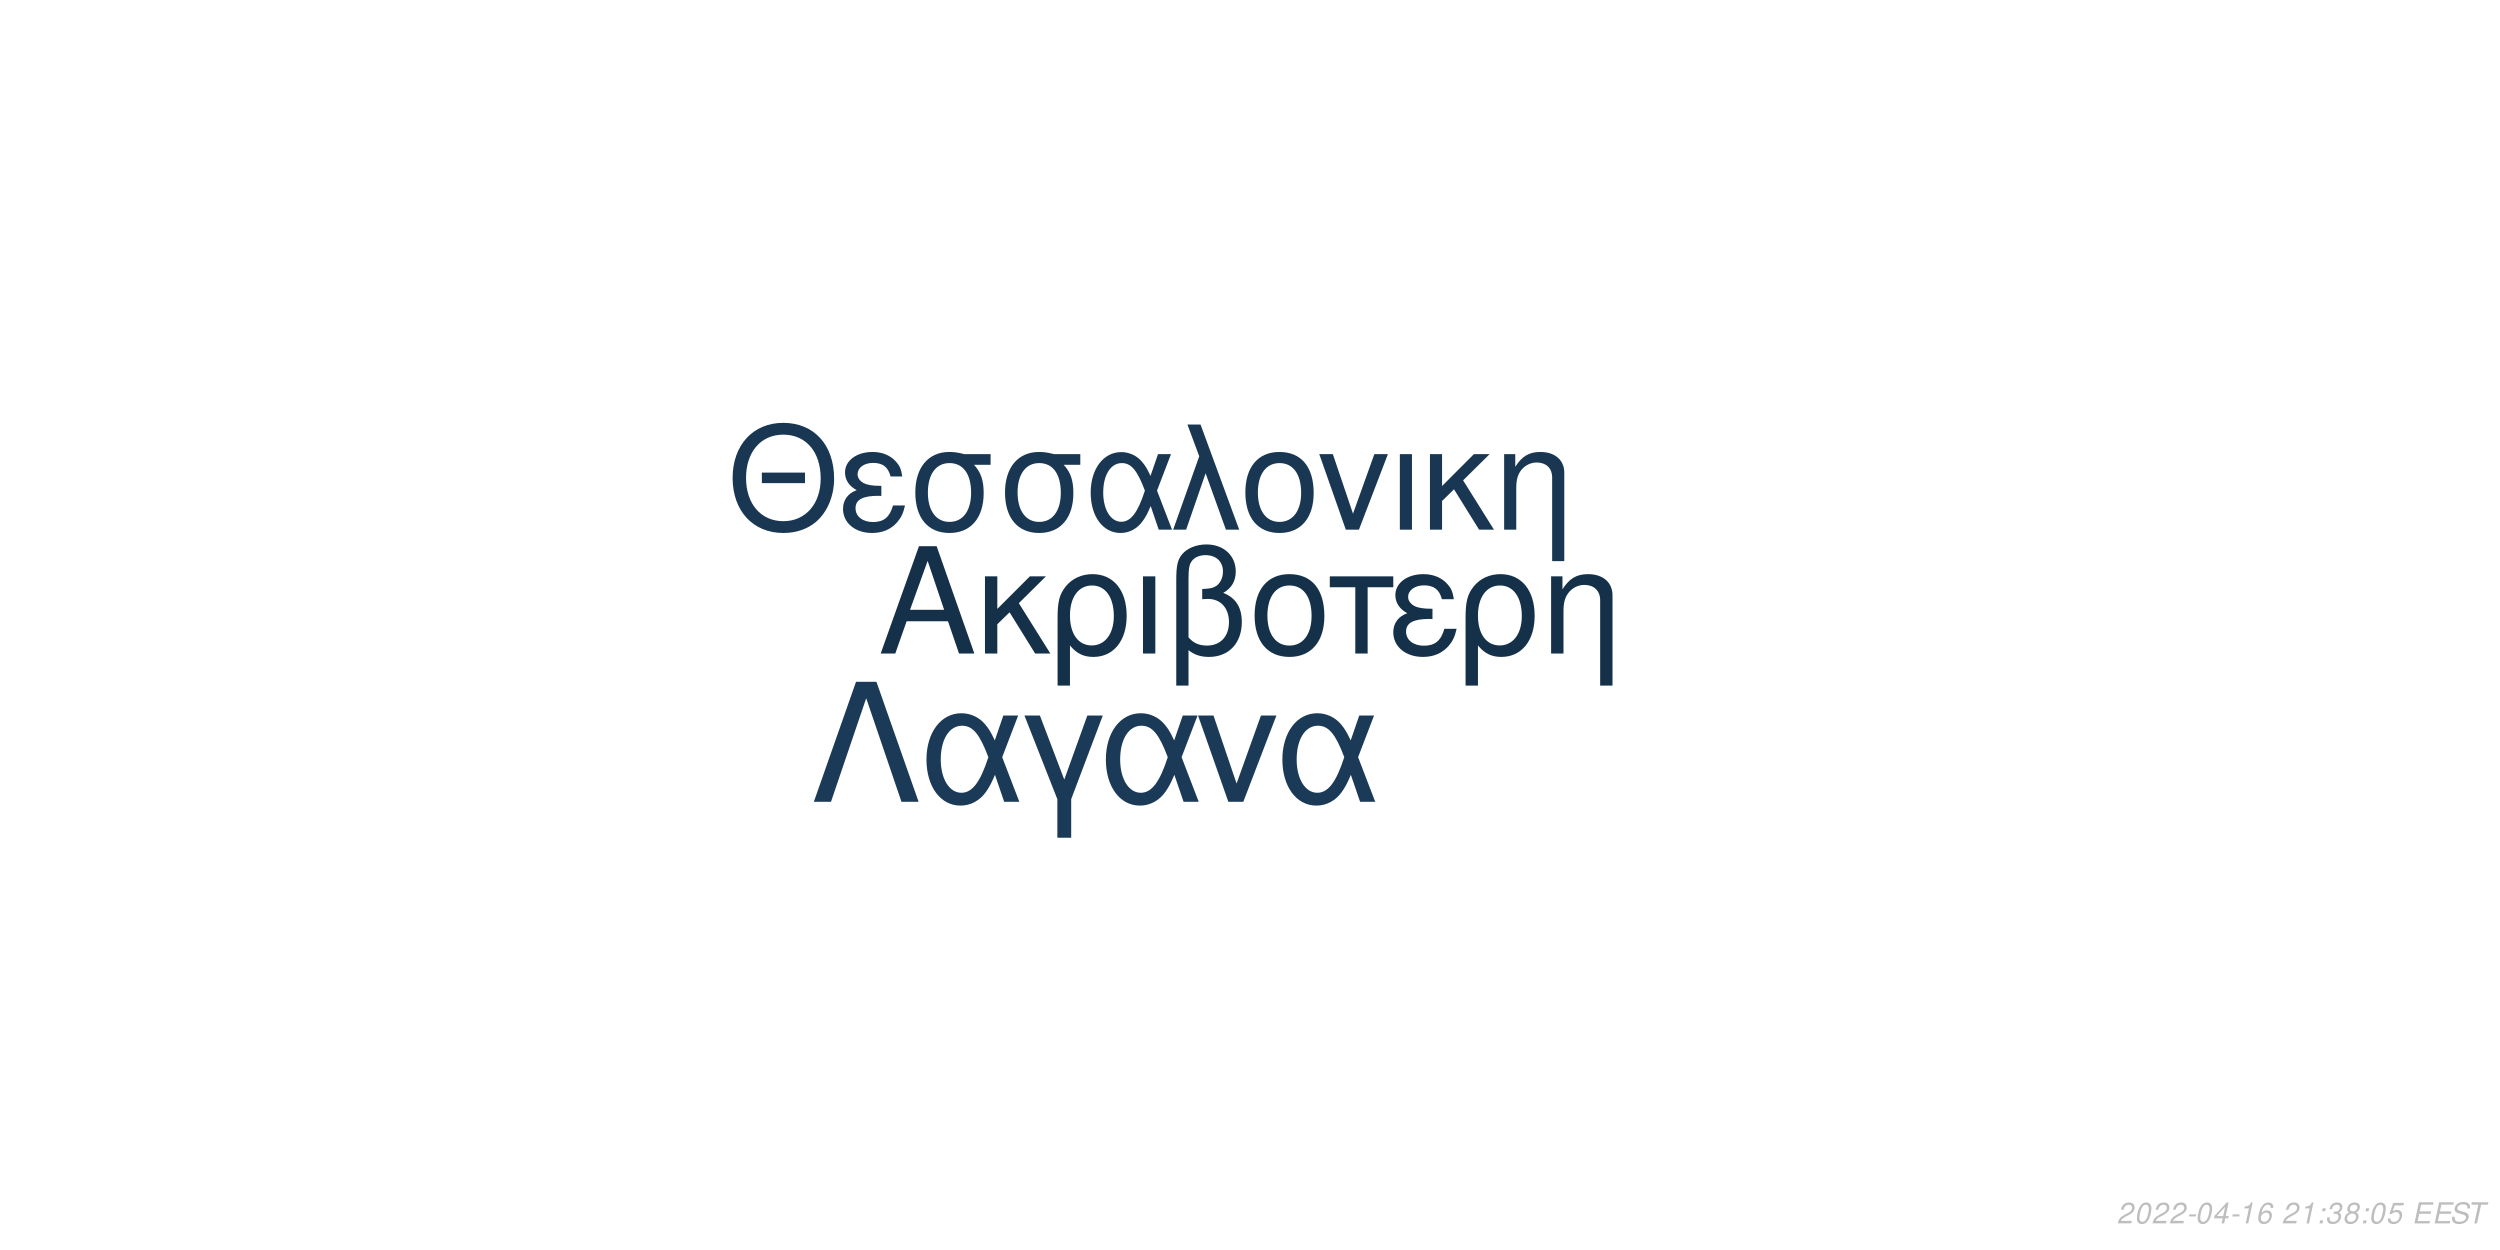
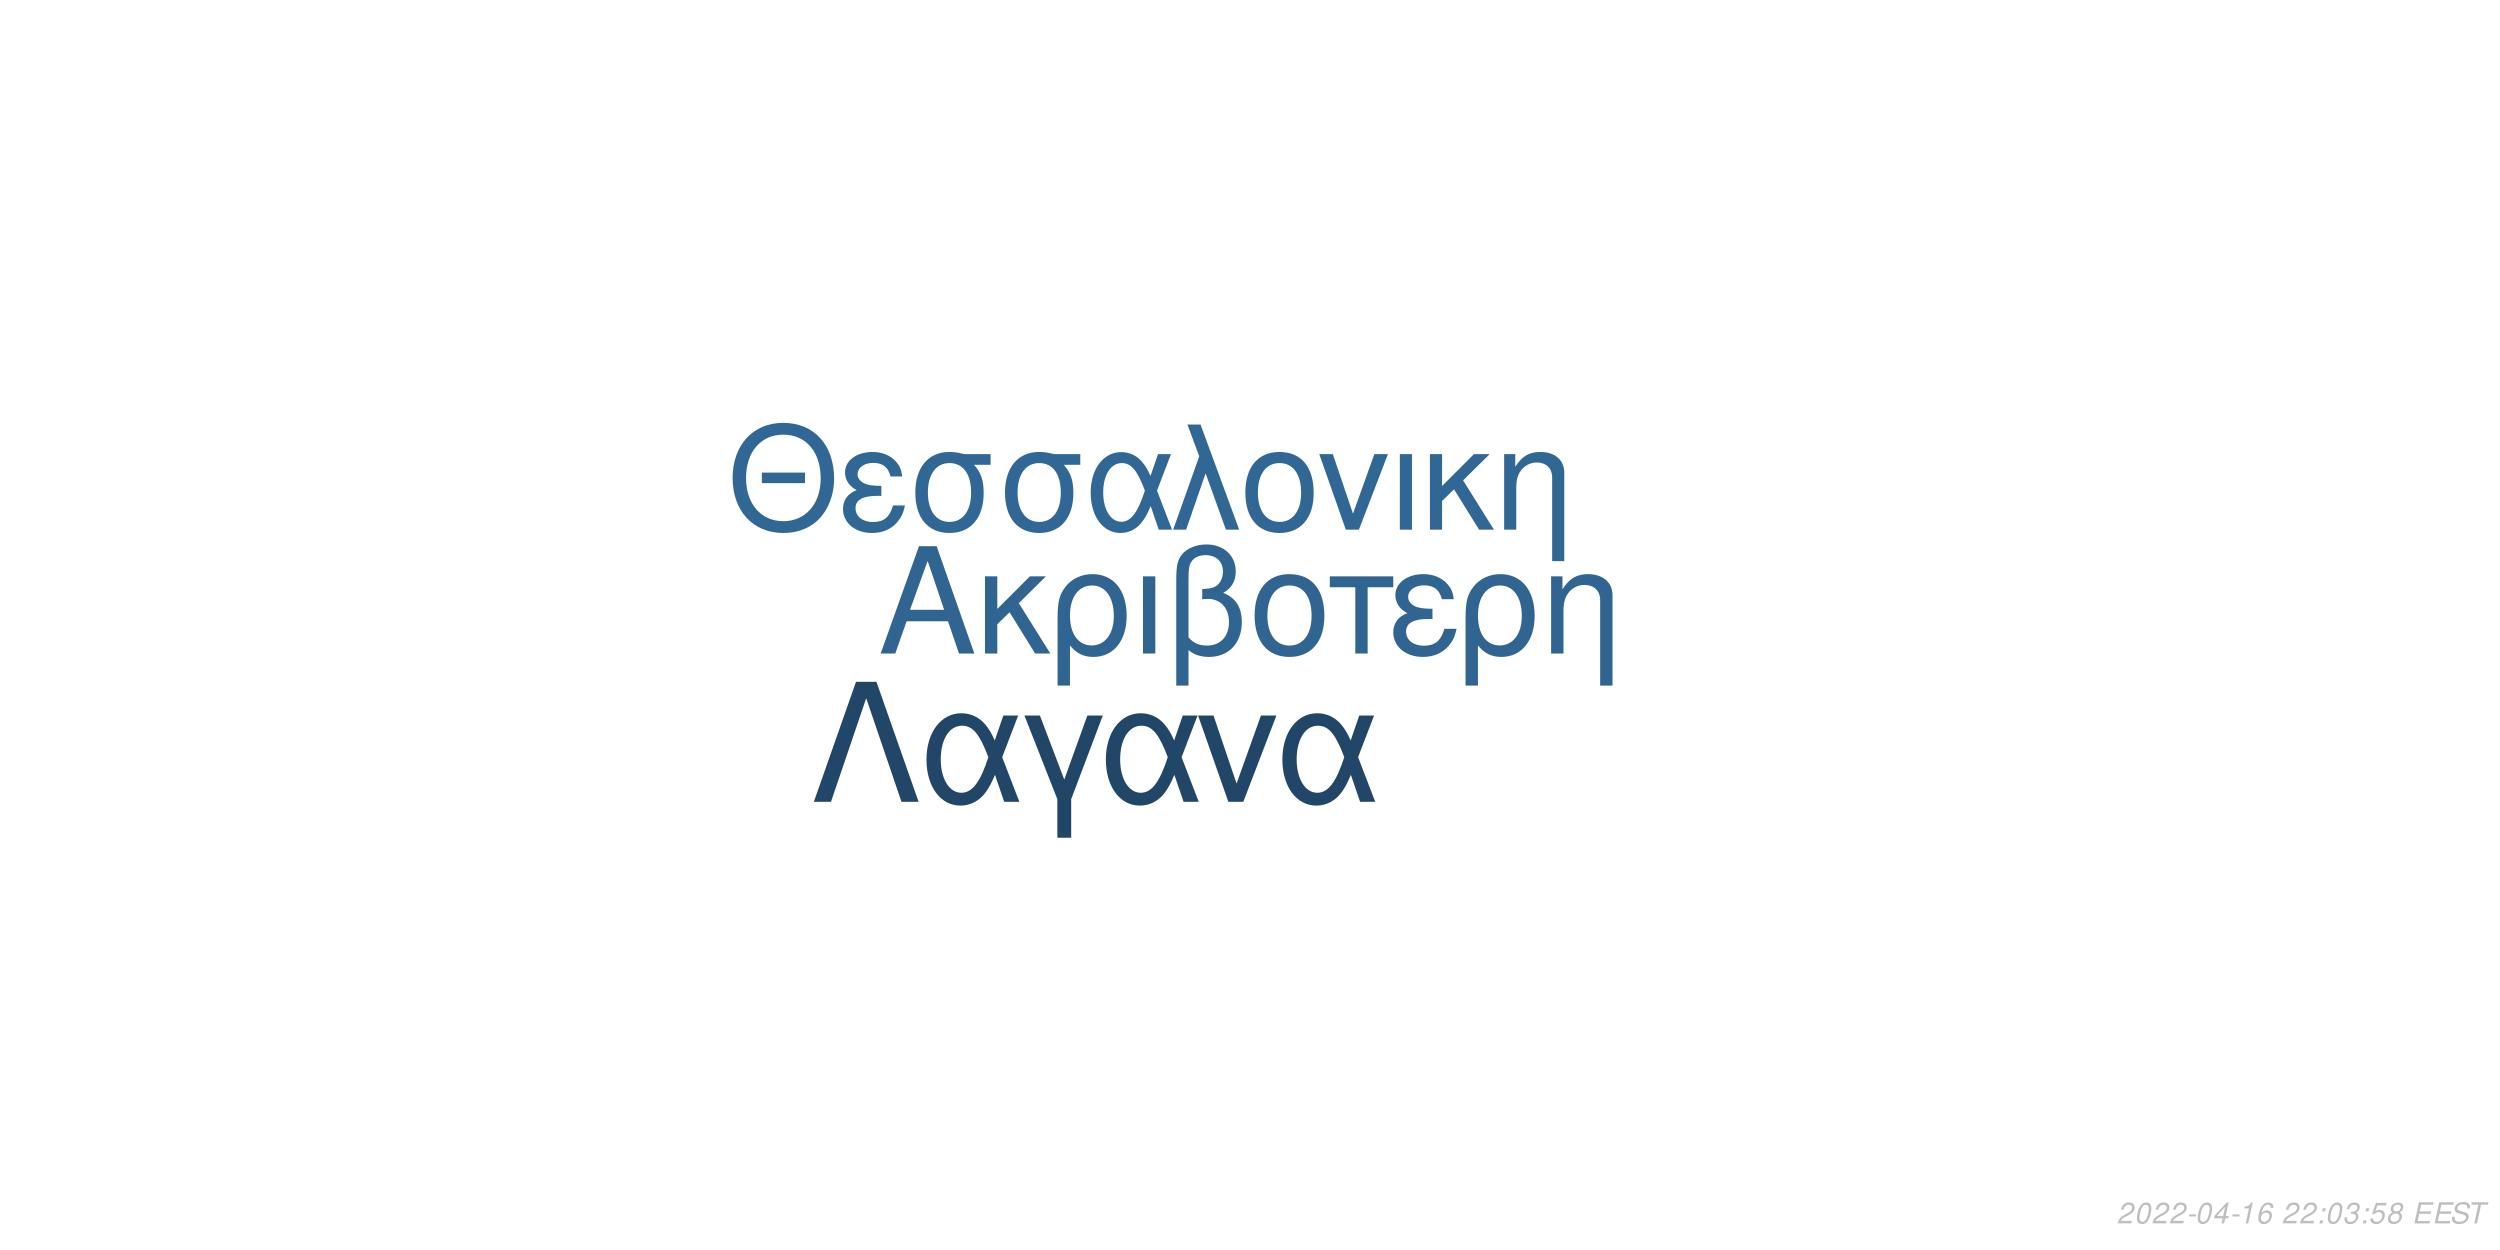
<svg xmlns="http://www.w3.org/2000/svg" xmlns:xlink="http://www.w3.org/1999/xlink" width="864pt" height="432pt" viewBox="0 0 864 432" version="1.1">
  <defs>
    <g>
      <symbol overflow="visible" id="glyph0-0">
        <path style="stroke:none;" d="" />
      </symbol>
      <symbol overflow="visible" id="glyph0-1">
        <path style="stroke:none;" d="M 24.125 -11.141 L 27.938 0 L 33.234 0 L 20.203 -37.094 L 14.094 -37.094 L 0.859 0 L 5.906 0 L 9.828 -11.141 Z M 22.797 -15.109 L 11 -15.109 L 17.094 -32.016 Z M 22.797 -15.109 " />
      </symbol>
      <symbol overflow="visible" id="glyph0-2">
        <path style="stroke:none;" d="M 7.172 -15.422 L 7.172 -26.672 L 2.906 -26.672 L 2.906 0 L 7.172 0 L 7.172 -10.125 L 11.406 -14.25 L 20.25 0 L 25.5 0 L 14.609 -17.406 L 23.969 -26.672 L 18.422 -26.672 Z M 7.172 -15.422 " />
      </symbol>
      <symbol overflow="visible" id="glyph0-3">
        <path style="stroke:none;" d="M 3 11.094 L 7.281 11.094 L 7.281 -2.797 C 9.516 -0.047 11.953 1.172 15.375 1.172 C 22.344 1.172 26.875 -4.422 26.875 -13.031 C 26.875 -21.891 22.297 -27.438 15.062 -27.438 C 11.297 -27.438 7.984 -25.906 5.797 -23.156 C 3.672 -20.516 3 -17.969 3 -12.359 Z M 14.906 -23.516 C 19.547 -23.516 22.438 -19.438 22.438 -12.922 C 22.438 -6.812 19.391 -2.797 14.812 -2.797 C 10.172 -2.797 7.281 -6.766 7.281 -13.125 C 7.281 -19.484 10.234 -23.516 14.906 -23.516 Z M 14.906 -23.516 " />
      </symbol>
      <symbol overflow="visible" id="glyph0-4">
        <path style="stroke:none;" d="M 3.516 0 L 7.781 0 L 7.781 -26.672 L 3.516 -26.672 Z M 3.516 0 " />
      </symbol>
      <symbol overflow="visible" id="glyph0-5">
        <path style="stroke:none;" d="M 4.016 11.094 L 8.25 11.094 L 8.25 -1.172 C 10.172 0.406 12.422 1.172 15.312 1.172 C 22.188 1.172 26.672 -3.609 26.672 -10.891 C 26.672 -15.984 24.578 -19.234 20.25 -20.969 C 23.109 -22.547 24.578 -25.031 24.578 -28.344 C 24.578 -33.844 20.406 -37.703 14.453 -37.703 C 10.938 -37.703 7.734 -36.391 6 -34.25 C 4.484 -32.422 4.016 -30.328 4.016 -25.391 Z M 8.25 -25.656 C 8.25 -29.359 8.5 -30.844 9.469 -32.062 C 10.375 -33.281 12.156 -34 14.094 -34 C 17.812 -34 20.156 -31.812 20.156 -28.297 C 20.156 -25.953 18.984 -23.812 17.297 -23.047 C 16.281 -22.547 15.469 -22.438 12.984 -22.297 L 12.984 -18.781 C 13.734 -18.828 14.344 -18.875 14.969 -18.875 C 19.344 -18.875 22.234 -15.719 22.234 -10.891 C 22.234 -5.906 19.281 -2.75 14.656 -2.75 C 11.953 -2.75 9.922 -3.609 8.25 -5.594 Z M 8.25 -25.656 " />
      </symbol>
      <symbol overflow="visible" id="glyph0-6">
        <path style="stroke:none;" d="M 14.094 -27.438 C 6.562 -27.438 2.094 -22.094 2.094 -13.125 C 2.094 -4.125 6.562 1.172 14.141 1.172 C 21.672 1.172 26.203 -4.172 26.203 -12.922 C 26.203 -22.188 21.828 -27.438 14.094 -27.438 Z M 14.141 -23.516 C 18.938 -23.516 21.781 -19.594 21.781 -12.984 C 21.781 -6.672 18.828 -2.75 14.141 -2.75 C 9.422 -2.75 6.516 -6.672 6.516 -13.125 C 6.516 -19.594 9.422 -23.516 14.141 -23.516 Z M 14.141 -23.516 " />
      </symbol>
      <symbol overflow="visible" id="glyph0-7">
        <path style="stroke:none;" d="M 7.891 0 L 12.156 0 L 12.156 -22.906 L 21.016 -22.906 L 21.016 -26.672 L -0.922 -26.672 L -0.922 -22.906 L 7.891 -22.906 Z M 7.891 0 " />
      </symbol>
      <symbol overflow="visible" id="glyph0-8">
        <path style="stroke:none;" d="M 14.562 -15.469 C 11.344 -15.469 9.562 -15.781 8.297 -16.438 C 6.922 -17.203 6.156 -18.328 6.156 -19.547 C 6.156 -21.891 8.453 -23.562 11.656 -23.562 C 15.062 -23.562 16.953 -22.094 17.812 -18.781 L 21.938 -18.781 C 21.578 -21.266 21.062 -22.5 19.797 -23.922 C 17.812 -26.203 14.906 -27.438 11.453 -27.438 C 5.797 -27.438 1.734 -24.375 1.734 -20.203 C 1.734 -17.609 3.156 -15.375 5.859 -13.938 C 2.797 -12.875 1.016 -10.484 1.016 -7.328 C 1.016 -2.391 5.297 1.172 11.25 1.172 C 14.969 1.172 17.906 -0.109 20.156 -2.641 C 21.578 -4.328 22.297 -5.797 22.906 -8.547 L 18.672 -8.547 C 17.5 -4.422 15.422 -2.703 11.609 -2.703 C 7.938 -2.703 5.438 -4.688 5.438 -7.578 C 5.438 -10.578 7.938 -11.953 13.484 -11.953 C 13.641 -11.953 14.094 -11.953 14.562 -11.906 Z M 14.562 -15.469 " />
      </symbol>
      <symbol overflow="visible" id="glyph0-9">
        <path style="stroke:none;" d="M 3.562 -26.672 L 3.562 0 L 7.844 0 L 7.844 -14.703 C 7.844 -17.906 8.5 -19.891 10.031 -21.531 C 11.406 -22.953 13.188 -23.719 15.062 -23.719 C 18.375 -23.719 20.516 -21.672 20.516 -18.469 L 20.516 11.094 L 24.781 11.094 L 24.781 -20.156 C 24.781 -24.578 21.469 -27.438 16.328 -27.438 C 12.359 -27.438 9.828 -25.906 7.484 -22.188 L 7.484 -26.672 Z M 3.562 -26.672 " />
      </symbol>
      <symbol overflow="visible" id="glyph1-0">
        <path style="stroke:none;" d="" />
      </symbol>
      <symbol overflow="visible" id="glyph1-1">
        <path style="stroke:none;" d="M 26.859 -19.734 L 11.953 -19.734 L 11.953 -16.094 L 26.859 -16.094 Z M 19.328 -36.922 C 8.922 -36.922 1.844 -29.25 1.844 -17.891 C 1.844 -6.484 8.875 1.141 19.391 1.141 C 23.812 1.141 27.703 -0.203 30.641 -2.688 C 34.578 -6.031 36.922 -11.656 36.922 -17.594 C 36.922 -29.297 30 -36.922 19.328 -36.922 Z M 19.328 -32.844 C 27.203 -32.844 32.281 -26.906 32.281 -17.688 C 32.281 -8.922 27.062 -2.938 19.391 -2.938 C 11.609 -2.938 6.484 -8.922 6.484 -17.891 C 6.484 -26.859 11.609 -32.844 19.328 -32.844 Z M 19.328 -32.844 " />
      </symbol>
      <symbol overflow="visible" id="glyph1-2">
        <path style="stroke:none;" d="M 14.25 -15.141 C 11.109 -15.141 9.375 -15.453 8.125 -16.094 C 6.781 -16.844 6.031 -17.938 6.031 -19.141 C 6.031 -21.422 8.266 -23.078 11.406 -23.078 C 14.75 -23.078 16.594 -21.625 17.438 -18.391 L 21.469 -18.391 C 21.125 -20.828 20.625 -22.031 19.391 -23.422 C 17.438 -25.656 14.594 -26.859 11.219 -26.859 C 5.688 -26.859 1.688 -23.875 1.688 -19.781 C 1.688 -17.234 3.094 -15.047 5.734 -13.656 C 2.734 -12.609 1 -10.266 1 -7.172 C 1 -2.344 5.188 1.141 11.016 1.141 C 14.656 1.141 17.547 -0.094 19.734 -2.594 C 21.125 -4.234 21.828 -5.688 22.422 -8.375 L 18.281 -8.375 C 17.141 -4.328 15.094 -2.641 11.359 -2.641 C 7.766 -2.641 5.328 -4.578 5.328 -7.422 C 5.328 -10.359 7.766 -11.703 13.203 -11.703 C 13.359 -11.703 13.797 -11.703 14.25 -11.656 Z M 14.25 -15.141 " />
      </symbol>
      <symbol overflow="visible" id="glyph1-3">
        <path style="stroke:none;" d="M 29 -26.109 L 19.938 -26.109 C 17.594 -26.703 16.438 -26.859 14.703 -26.859 C 7.469 -26.859 2.984 -21.469 2.984 -12.859 C 2.984 -4.031 7.375 1.141 14.797 1.141 C 22.172 1.141 26.609 -4.078 26.609 -12.656 C 26.609 -17.047 25.656 -19.828 23.266 -22.422 L 29 -22.422 Z M 14.797 -23.016 C 19.531 -23.016 22.266 -19.234 22.266 -12.75 C 22.266 -6.531 19.438 -2.688 14.797 -2.688 C 10.172 -2.688 7.328 -6.531 7.328 -12.859 C 7.328 -19.188 10.172 -23.016 14.797 -23.016 Z M 14.797 -23.016 " />
      </symbol>
      <symbol overflow="visible" id="glyph1-4">
        <path style="stroke:none;" d="M 29.344 -26.109 L 24.859 -26.109 L 22.266 -18.578 C 21.125 -21.031 20.484 -22.125 19.328 -23.469 C 17.547 -25.609 14.906 -26.812 12.156 -26.812 C 5.984 -26.812 1.594 -20.984 1.594 -12.812 C 1.594 -4.578 5.828 1.141 11.906 1.141 C 14.953 1.141 17.734 -0.344 19.625 -3.047 C 20.672 -4.531 21.281 -5.688 22.328 -8.172 L 25.109 0 L 29.703 0 L 24.516 -13.5 Z M 20.328 -13.5 C 17.891 -5.922 15.453 -2.734 12.156 -2.734 C 8.516 -2.734 5.922 -6.922 5.922 -12.812 C 5.922 -18.938 8.516 -23.016 12.359 -23.016 C 15.594 -23.016 17.688 -20.531 20.328 -13.5 Z M 20.328 -13.5 " />
      </symbol>
      <symbol overflow="visible" id="glyph1-5">
        <path style="stroke:none;" d="M 1.094 0 L 5.578 0 L 12.312 -19.484 L 19.328 0 L 23.922 0 L 10.562 -36.328 L 6.031 -36.328 L 10.109 -25.359 Z M 1.094 0 " />
      </symbol>
      <symbol overflow="visible" id="glyph1-6">
        <path style="stroke:none;" d="M 13.797 -26.859 C 6.422 -26.859 2.047 -21.625 2.047 -12.859 C 2.047 -4.031 6.422 1.141 13.859 1.141 C 21.234 1.141 25.656 -4.078 25.656 -12.656 C 25.656 -21.719 21.375 -26.859 13.797 -26.859 Z M 13.859 -23.016 C 18.531 -23.016 21.328 -19.188 21.328 -12.703 C 21.328 -6.531 18.438 -2.688 13.859 -2.688 C 9.219 -2.688 6.375 -6.531 6.375 -12.859 C 6.375 -19.188 9.219 -23.016 13.859 -23.016 Z M 13.859 -23.016 " />
      </symbol>
      <symbol overflow="visible" id="glyph1-7">
        <path style="stroke:none;" d="M 14.297 0 L 24.312 -26.109 L 19.625 -26.109 L 12.25 -5.531 L 5.281 -26.109 L 0.594 -26.109 L 9.766 0 Z M 14.297 0 " />
      </symbol>
      <symbol overflow="visible" id="glyph1-8">
        <path style="stroke:none;" d="M 3.438 0 L 7.625 0 L 7.625 -26.109 L 3.438 -26.109 Z M 3.438 0 " />
      </symbol>
      <symbol overflow="visible" id="glyph1-9">
        <path style="stroke:none;" d="M 7.031 -15.094 L 7.031 -26.109 L 2.844 -26.109 L 2.844 0 L 7.031 0 L 7.031 -9.922 L 11.156 -13.953 L 19.828 0 L 24.969 0 L 14.297 -17.047 L 23.469 -26.109 L 18.031 -26.109 Z M 7.031 -15.094 " />
      </symbol>
      <symbol overflow="visible" id="glyph1-10">
        <path style="stroke:none;" d="M 3.484 -26.109 L 3.484 0 L 7.672 0 L 7.672 -14.406 C 7.672 -17.547 8.328 -19.484 9.812 -21.078 C 11.156 -22.469 12.906 -23.219 14.75 -23.219 C 17.984 -23.219 20.078 -21.234 20.078 -18.094 L 20.078 10.859 L 24.266 10.859 L 24.266 -19.734 C 24.266 -24.062 21.031 -26.859 16 -26.859 C 12.109 -26.859 9.609 -25.359 7.328 -21.719 L 7.328 -26.109 Z M 3.484 -26.109 " />
      </symbol>
      <symbol overflow="visible" id="glyph2-0">
        <path style="stroke:none;" d="" />
      </symbol>
      <symbol overflow="visible" id="glyph2-1">
        <path style="stroke:none;" d="M 22.531 -41.484 L 15.484 -41.484 L 0.906 0 L 6.828 0 L 19 -35.797 L 31.188 0 L 37.109 0 Z M 22.531 -41.484 " />
      </symbol>
      <symbol overflow="visible" id="glyph2-2">
        <path style="stroke:none;" d="M 33.516 -29.812 L 28.391 -29.812 L 25.438 -21.219 C 24.125 -24.016 23.391 -25.266 22.078 -26.797 C 20.031 -29.25 17.016 -30.609 13.891 -30.609 C 6.828 -30.609 1.828 -23.953 1.828 -14.625 C 1.828 -5.234 6.656 1.312 13.594 1.312 C 17.078 1.312 20.266 -0.391 22.422 -3.469 C 23.609 -5.172 24.297 -6.484 25.5 -9.328 L 28.688 0 L 33.922 0 L 28 -15.422 Z M 23.219 -15.422 C 20.422 -6.766 17.641 -3.125 13.891 -3.125 C 9.734 -3.125 6.766 -7.906 6.766 -14.625 C 6.766 -21.625 9.734 -26.297 14.109 -26.297 C 17.812 -26.297 20.203 -23.453 23.219 -15.422 Z M 23.219 -15.422 " />
      </symbol>
      <symbol overflow="visible" id="glyph2-3">
        <path style="stroke:none;" d="M 12.062 12.406 L 16.844 12.406 L 16.844 -0.906 L 27.766 -29.812 L 22.422 -29.812 L 14.453 -7.688 L 6.031 -29.812 L 0.688 -29.812 L 12.062 -0.906 Z M 12.062 12.406 " />
      </symbol>
      <symbol overflow="visible" id="glyph2-4">
        <path style="stroke:none;" d="M 16.328 0 L 27.766 -29.812 L 22.422 -29.812 L 14 -6.312 L 6.031 -29.812 L 0.688 -29.812 L 11.156 0 Z M 16.328 0 " />
      </symbol>
      <symbol overflow="visible" id="glyph3-0">
        <path style="stroke:none;" d="" />
      </symbol>
      <symbol overflow="visible" id="glyph3-1">
        <path style="stroke:none;" d="M 5.234 -0.875 L 1.469 -0.875 C 1.641 -1.375 2.203 -1.891 3.109 -2.344 L 4.234 -2.938 C 5.562 -3.625 6.219 -4.469 6.219 -5.484 C 6.219 -5.938 6.062 -6.359 5.797 -6.656 C 5.469 -7.047 4.984 -7.234 4.312 -7.234 C 2.766 -7.234 1.891 -6.453 1.484 -4.734 L 2.375 -4.734 C 2.484 -5.188 2.609 -5.484 2.797 -5.75 C 3.094 -6.203 3.609 -6.453 4.188 -6.453 C 4.891 -6.453 5.344 -6.031 5.344 -5.375 C 5.344 -4.703 4.859 -4.094 4.016 -3.656 L 2.984 -3.125 C 1.234 -2.188 0.797 -1.656 0.344 -0.016 L 5.047 -0.016 Z M 5.234 -0.875 " />
      </symbol>
      <symbol overflow="visible" id="glyph3-2">
        <path style="stroke:none;" d="M 4.203 -7.234 C 3.375 -7.234 2.688 -6.812 2.125 -5.984 C 1.484 -5.047 0.984 -3.188 0.984 -1.734 C 0.984 -1.109 1.172 -0.562 1.484 -0.266 C 1.797 0.047 2.281 0.234 2.766 0.234 C 3.625 0.234 4.281 -0.156 4.859 -1.016 C 5.516 -1.953 6 -3.797 6 -5.266 C 6 -6.5 5.328 -7.234 4.203 -7.234 Z M 4.094 -6.453 C 4.734 -6.453 5.125 -5.984 5.125 -5.156 C 5.125 -4.203 4.781 -2.625 4.406 -1.812 C 3.984 -0.938 3.516 -0.547 2.875 -0.547 C 2.25 -0.547 1.875 -1.031 1.875 -1.828 C 1.875 -2.797 2.203 -4.344 2.594 -5.203 C 2.984 -6.047 3.453 -6.453 4.094 -6.453 Z M 4.094 -6.453 " />
      </symbol>
      <symbol overflow="visible" id="glyph3-3">
        <path style="stroke:none;" d="M 3.516 -3.125 L 1.125 -3.125 L 0.969 -2.406 L 3.359 -2.406 Z M 3.516 -3.125 " />
      </symbol>
      <symbol overflow="visible" id="glyph3-4">
        <path style="stroke:none;" d="M 3.625 -1.75 L 3.266 0 L 4.141 0 L 4.516 -1.75 L 5.562 -1.75 L 5.734 -2.531 L 4.688 -2.531 L 5.688 -7.234 L 5.016 -7.234 L 0.844 -2.672 L 0.641 -1.75 Z M 3.797 -2.531 L 1.594 -2.531 L 4.469 -5.703 Z M 3.797 -2.531 " />
      </symbol>
      <symbol overflow="visible" id="glyph3-5">
        <path style="stroke:none;" d="M 3.703 -5.188 L 2.594 0 L 3.469 0 L 5.016 -7.234 L 4.438 -7.234 C 3.906 -6.156 3.688 -6.016 2.234 -5.812 L 2.109 -5.188 Z M 3.703 -5.188 " />
      </symbol>
      <symbol overflow="visible" id="glyph3-6">
        <path style="stroke:none;" d="M 6.125 -5.344 L 6.141 -5.625 C 6.141 -6.609 5.453 -7.234 4.391 -7.234 C 3.438 -7.234 2.641 -6.719 2.016 -5.703 C 1.422 -4.781 0.938 -2.953 0.938 -1.688 C 0.938 -0.516 1.688 0.234 2.859 0.234 C 3.703 0.234 4.438 -0.156 5 -0.875 C 5.406 -1.422 5.672 -2.156 5.672 -2.766 C 5.672 -3.812 4.969 -4.5 3.906 -4.5 C 3.234 -4.5 2.672 -4.234 2.094 -3.625 C 2.406 -5.375 3.234 -6.453 4.25 -6.453 C 4.703 -6.453 5.062 -6.234 5.172 -5.844 C 5.203 -5.719 5.234 -5.578 5.25 -5.344 Z M 3.656 -3.734 C 4.344 -3.734 4.797 -3.281 4.797 -2.625 C 4.797 -1.469 3.984 -0.547 2.984 -0.547 C 2.297 -0.547 1.812 -1.047 1.812 -1.766 C 1.812 -2.859 2.625 -3.734 3.656 -3.734 Z M 3.656 -3.734 " />
      </symbol>
      <symbol overflow="visible" id="glyph3-7">
        <path style="stroke:none;" d="" />
      </symbol>
      <symbol overflow="visible" id="glyph3-8">
        <path style="stroke:none;" d="M 2.359 -1.031 L 1.312 -1.031 L 1.094 0 L 2.141 0 Z M 3.266 -5.234 L 2.219 -5.234 L 2 -4.203 L 3.047 -4.203 Z M 3.266 -5.234 " />
      </symbol>
      <symbol overflow="visible" id="glyph3-9">
        <path style="stroke:none;" d="M 2.922 -3.312 C 3.125 -3.344 3.234 -3.344 3.375 -3.344 C 4.203 -3.344 4.688 -3 4.688 -2.406 C 4.688 -1.312 3.906 -0.547 2.781 -0.547 C 2.047 -0.547 1.594 -0.938 1.594 -1.562 C 1.594 -1.719 1.609 -1.844 1.656 -2.094 L 0.766 -2.094 C 0.734 -1.797 0.719 -1.641 0.719 -1.469 C 0.719 -0.375 1.406 0.234 2.641 0.234 C 3.547 0.234 4.297 -0.078 4.812 -0.656 C 5.266 -1.156 5.562 -1.875 5.562 -2.547 C 5.562 -3.125 5.344 -3.453 4.797 -3.734 C 5.641 -4.234 6.016 -4.844 6.016 -5.734 C 6.016 -6.656 5.312 -7.234 4.203 -7.234 C 3.375 -7.234 2.672 -6.938 2.188 -6.375 C 1.891 -6.031 1.703 -5.641 1.516 -4.906 L 2.391 -4.906 C 2.5 -5.359 2.594 -5.594 2.734 -5.812 C 3.047 -6.234 3.516 -6.453 4.078 -6.453 C 4.734 -6.453 5.141 -6.125 5.141 -5.578 C 5.141 -5.188 5.016 -4.797 4.797 -4.547 C 4.516 -4.234 4 -4.062 3.266 -4.062 L 3.078 -4.062 Z M 2.922 -3.312 " />
      </symbol>
      <symbol overflow="visible" id="glyph3-10">
-         <path style="stroke:none;" d="M 4.766 -3.797 C 5.078 -3.969 5.234 -4.078 5.438 -4.234 C 5.812 -4.594 6.062 -5.172 6.062 -5.734 C 6.062 -6.625 5.344 -7.234 4.266 -7.234 C 2.812 -7.234 1.703 -6.219 1.703 -4.875 C 1.703 -4.406 1.875 -4.125 2.359 -3.812 C 1.297 -3.312 0.75 -2.516 0.75 -1.469 C 0.75 -0.438 1.547 0.234 2.812 0.234 C 3.656 0.234 4.359 -0.094 4.938 -0.734 C 5.359 -1.234 5.609 -1.859 5.609 -2.438 C 5.609 -3.047 5.312 -3.516 4.766 -3.797 Z M 4.109 -6.453 C 4.797 -6.453 5.188 -6.125 5.188 -5.578 C 5.188 -5.266 5.062 -4.922 4.859 -4.672 C 4.562 -4.312 4.188 -4.156 3.656 -4.156 C 2.984 -4.156 2.594 -4.453 2.594 -4.984 C 2.594 -5.859 3.203 -6.453 4.109 -6.453 Z M 3.453 -3.406 C 4.234 -3.406 4.734 -2.984 4.734 -2.312 C 4.734 -1.312 3.922 -0.547 2.875 -0.547 C 2.125 -0.547 1.625 -0.969 1.625 -1.625 C 1.625 -2.609 2.438 -3.406 3.453 -3.406 Z M 3.453 -3.406 " />
+         <path style="stroke:none;" d="M 6.297 -7.094 L 2.594 -7.094 L 1.234 -3.234 L 2.047 -3.234 C 2.656 -3.766 2.938 -3.906 3.531 -3.906 C 4.328 -3.906 4.797 -3.453 4.797 -2.688 C 4.797 -1.438 3.969 -0.547 2.828 -0.547 C 2.031 -0.547 1.609 -0.938 1.578 -1.734 L 0.703 -1.734 L 0.703 -1.516 C 0.703 -0.938 0.844 -0.547 1.188 -0.266 C 1.562 0.062 2.078 0.234 2.703 0.234 C 3.656 0.234 4.391 -0.156 4.984 -0.922 C 5.422 -1.5 5.672 -2.234 5.672 -2.953 C 5.672 -4 4.938 -4.672 3.812 -4.672 C 3.328 -4.672 2.906 -4.547 2.406 -4.234 L 3.109 -6.219 L 6.109 -6.219 Z M 6.297 -7.094 " />
      </symbol>
      <symbol overflow="visible" id="glyph3-11">
-         <path style="stroke:none;" d="M 6.297 -7.094 L 2.594 -7.094 L 1.234 -3.234 L 2.047 -3.234 C 2.656 -3.766 2.938 -3.906 3.531 -3.906 C 4.328 -3.906 4.797 -3.453 4.797 -2.688 C 4.797 -1.438 3.969 -0.547 2.828 -0.547 C 2.031 -0.547 1.609 -0.938 1.578 -1.734 L 0.703 -1.734 L 0.703 -1.516 C 0.703 -0.938 0.844 -0.547 1.188 -0.266 C 1.562 0.062 2.078 0.234 2.703 0.234 C 3.656 0.234 4.391 -0.156 4.984 -0.922 C 5.422 -1.5 5.672 -2.234 5.672 -2.953 C 5.672 -4 4.938 -4.672 3.812 -4.672 C 3.328 -4.672 2.906 -4.547 2.406 -4.234 L 3.109 -6.219 L 6.109 -6.219 Z M 6.297 -7.094 " />
+         <path style="stroke:none;" d="M 4.766 -3.797 C 5.078 -3.969 5.234 -4.078 5.438 -4.234 C 5.812 -4.594 6.062 -5.172 6.062 -5.734 C 6.062 -6.625 5.344 -7.234 4.266 -7.234 C 2.812 -7.234 1.703 -6.219 1.703 -4.875 C 1.703 -4.406 1.875 -4.125 2.359 -3.812 C 1.297 -3.312 0.75 -2.516 0.75 -1.469 C 0.75 -0.438 1.547 0.234 2.812 0.234 C 3.656 0.234 4.359 -0.094 4.938 -0.734 C 5.359 -1.234 5.609 -1.859 5.609 -2.438 C 5.609 -3.047 5.312 -3.516 4.766 -3.797 Z M 4.109 -6.453 C 4.797 -6.453 5.188 -6.125 5.188 -5.578 C 5.188 -5.266 5.062 -4.922 4.859 -4.672 C 4.562 -4.312 4.188 -4.156 3.656 -4.156 C 2.984 -4.156 2.594 -4.453 2.594 -4.984 C 2.594 -5.859 3.203 -6.453 4.109 -6.453 Z M 3.453 -3.406 C 4.234 -3.406 4.734 -2.984 4.734 -2.312 C 4.734 -1.312 3.922 -0.547 2.875 -0.547 C 2.125 -0.547 1.625 -0.969 1.625 -1.625 C 1.625 -2.609 2.438 -3.406 3.453 -3.406 Z M 3.453 -3.406 " />
      </symbol>
      <symbol overflow="visible" id="glyph3-12">
        <path style="stroke:none;" d="M 2.547 -3.312 L 6.5 -3.312 L 6.688 -4.141 L 2.719 -4.141 L 3.219 -6.469 L 7.344 -6.469 L 7.516 -7.297 L 2.453 -7.297 L 0.906 0 L 6.125 0 L 6.297 -0.812 L 2.016 -0.812 Z M 2.547 -3.312 " />
      </symbol>
      <symbol overflow="visible" id="glyph3-13">
        <path style="stroke:none;" d="M 7.062 -5.156 C 7.125 -5.438 7.141 -5.562 7.141 -5.703 C 7.141 -6.156 6.938 -6.594 6.594 -6.891 C 6.188 -7.25 5.656 -7.406 4.875 -7.406 C 3.844 -7.406 3.047 -7.125 2.5 -6.562 C 2.094 -6.141 1.781 -5.438 1.781 -4.922 C 1.781 -4.297 2.219 -3.766 2.891 -3.562 L 4.594 -3.094 C 5.406 -2.859 5.734 -2.578 5.734 -2.094 C 5.734 -1.781 5.547 -1.406 5.266 -1.141 C 4.844 -0.766 4.266 -0.578 3.453 -0.578 C 2.328 -0.578 1.812 -0.984 1.812 -1.906 C 1.812 -2.047 1.812 -2.125 1.844 -2.312 L 0.984 -2.312 C 0.906 -2.062 0.891 -1.906 0.891 -1.688 C 0.891 -0.484 1.797 0.234 3.297 0.234 C 4.359 0.234 5.234 -0.062 5.812 -0.609 C 6.344 -1.078 6.688 -1.797 6.688 -2.375 C 6.688 -2.641 6.609 -2.906 6.453 -3.156 C 6.234 -3.5 5.938 -3.703 5.469 -3.828 L 3.75 -4.312 C 2.984 -4.547 2.734 -4.734 2.734 -5.188 C 2.734 -5.547 2.875 -5.844 3.188 -6.109 C 3.547 -6.438 4.031 -6.594 4.703 -6.594 C 5.266 -6.594 5.688 -6.484 5.906 -6.297 C 6.094 -6.125 6.219 -5.797 6.219 -5.516 C 6.219 -5.422 6.203 -5.344 6.188 -5.156 Z M 7.062 -5.156 " />
      </symbol>
      <symbol overflow="visible" id="glyph3-14">
        <path style="stroke:none;" d="M 4.938 -6.469 L 7.312 -6.469 L 7.484 -7.297 L 1.75 -7.297 L 1.578 -6.469 L 3.984 -6.469 L 2.609 0 L 3.547 0 Z M 4.938 -6.469 " />
      </symbol>
    </g>
  </defs>
  <g id="surface1">
    <rect x="0" y="0" width="864" height="432" style="fill:rgb(100%,100%,100%);fill-opacity:1;stroke:none;" />
-     <g style="fill:rgb(8.235%,18.824%,28.627%);fill-opacity:1;">
+     <g style="fill:rgb(18.824%,39.608%,57.255%);fill-opacity:1;">
      <use xlink:href="#glyph0-1" x="303.5" y="225.861" />
      <use xlink:href="#glyph0-2" x="337.5" y="225.861" />
      <use xlink:href="#glyph0-3" x="362.5" y="225.861" />
      <use xlink:href="#glyph0-4" x="391.5" y="225.861" />
      <use xlink:href="#glyph0-5" x="402.5" y="225.861" />
      <use xlink:href="#glyph0-6" x="431.5" y="225.861" />
      <use xlink:href="#glyph0-7" x="460.5" y="225.861" />
      <use xlink:href="#glyph0-8" x="480.5" y="225.861" />
      <use xlink:href="#glyph0-3" x="503.5" y="225.861" />
      <use xlink:href="#glyph0-9" x="532.5" y="225.861" />
    </g>
-     <g style="fill:rgb(9.804%,21.569%,32.549%);fill-opacity:1;">
+     <g style="fill:rgb(19.216%,40.392%,58.039%);fill-opacity:1;">
      <use xlink:href="#glyph1-1" x="251.348" y="183.058" />
      <use xlink:href="#glyph1-2" x="290.348" y="183.058" />
      <use xlink:href="#glyph1-3" x="313.348" y="183.058" />
      <use xlink:href="#glyph1-3" x="344.348" y="183.058" />
      <use xlink:href="#glyph1-4" x="375.348" y="183.058" />
      <use xlink:href="#glyph1-5" x="404.348" y="183.058" />
      <use xlink:href="#glyph1-6" x="428.348" y="183.058" />
      <use xlink:href="#glyph1-7" x="455.348" y="183.058" />
      <use xlink:href="#glyph1-8" x="480.348" y="183.058" />
      <use xlink:href="#glyph1-9" x="491.348" y="183.058" />
      <use xlink:href="#glyph1-10" x="516.348" y="183.058" />
    </g>
-     <g style="fill:rgb(10.588%,22.745%,34.118%);fill-opacity:1;">
+     <g style="fill:rgb(12.941%,27.451%,40.784%);fill-opacity:1;">
      <use xlink:href="#glyph2-1" x="280.359" y="277.105" />
      <use xlink:href="#glyph2-2" x="318.359" y="277.105" />
      <use xlink:href="#glyph2-3" x="353.359" y="277.105" />
      <use xlink:href="#glyph2-2" x="380.359" y="277.105" />
      <use xlink:href="#glyph2-4" x="413.359" y="277.105" />
      <use xlink:href="#glyph2-2" x="441.359" y="277.105" />
    </g>
    <g style="fill:rgb(74.51%,74.51%,74.51%);fill-opacity:1;">
      <use xlink:href="#glyph3-1" x="731.52" y="422.81" />
      <use xlink:href="#glyph3-2" x="737.52" y="422.81" />
      <use xlink:href="#glyph3-1" x="743.52" y="422.81" />
      <use xlink:href="#glyph3-1" x="749.52" y="422.81" />
      <use xlink:href="#glyph3-3" x="755.52" y="422.81" />
      <use xlink:href="#glyph3-2" x="758.52" y="422.81" />
      <use xlink:href="#glyph3-4" x="764.52" y="422.81" />
      <use xlink:href="#glyph3-3" x="770.52" y="422.81" />
      <use xlink:href="#glyph3-5" x="773.52" y="422.81" />
      <use xlink:href="#glyph3-6" x="779.52" y="422.81" />
      <use xlink:href="#glyph3-7" x="785.52" y="422.81" />
      <use xlink:href="#glyph3-1" x="788.52" y="422.81" />
-       <use xlink:href="#glyph3-5" x="794.52" y="422.81" />
+       <use xlink:href="#glyph3-1" x="794.52" y="422.81" />
      <use xlink:href="#glyph3-8" x="800.52" y="422.81" />
-       <use xlink:href="#glyph3-9" x="803.52" y="422.81" />
-       <use xlink:href="#glyph3-10" x="809.52" y="422.81" />
+       <use xlink:href="#glyph3-2" x="803.52" y="422.81" />
+       <use xlink:href="#glyph3-9" x="809.52" y="422.81" />
      <use xlink:href="#glyph3-8" x="815.52" y="422.81" />
-       <use xlink:href="#glyph3-2" x="818.52" y="422.81" />
+       <use xlink:href="#glyph3-10" x="818.52" y="422.81" />
      <use xlink:href="#glyph3-11" x="824.52" y="422.81" />
      <use xlink:href="#glyph3-7" x="830.52" y="422.81" />
      <use xlink:href="#glyph3-12" x="833.52" y="422.81" />
      <use xlink:href="#glyph3-12" x="840.52" y="422.81" />
      <use xlink:href="#glyph3-13" x="846.52" y="422.81" />
      <use xlink:href="#glyph3-14" x="852.52" y="422.81" />
    </g>
  </g>
</svg>
